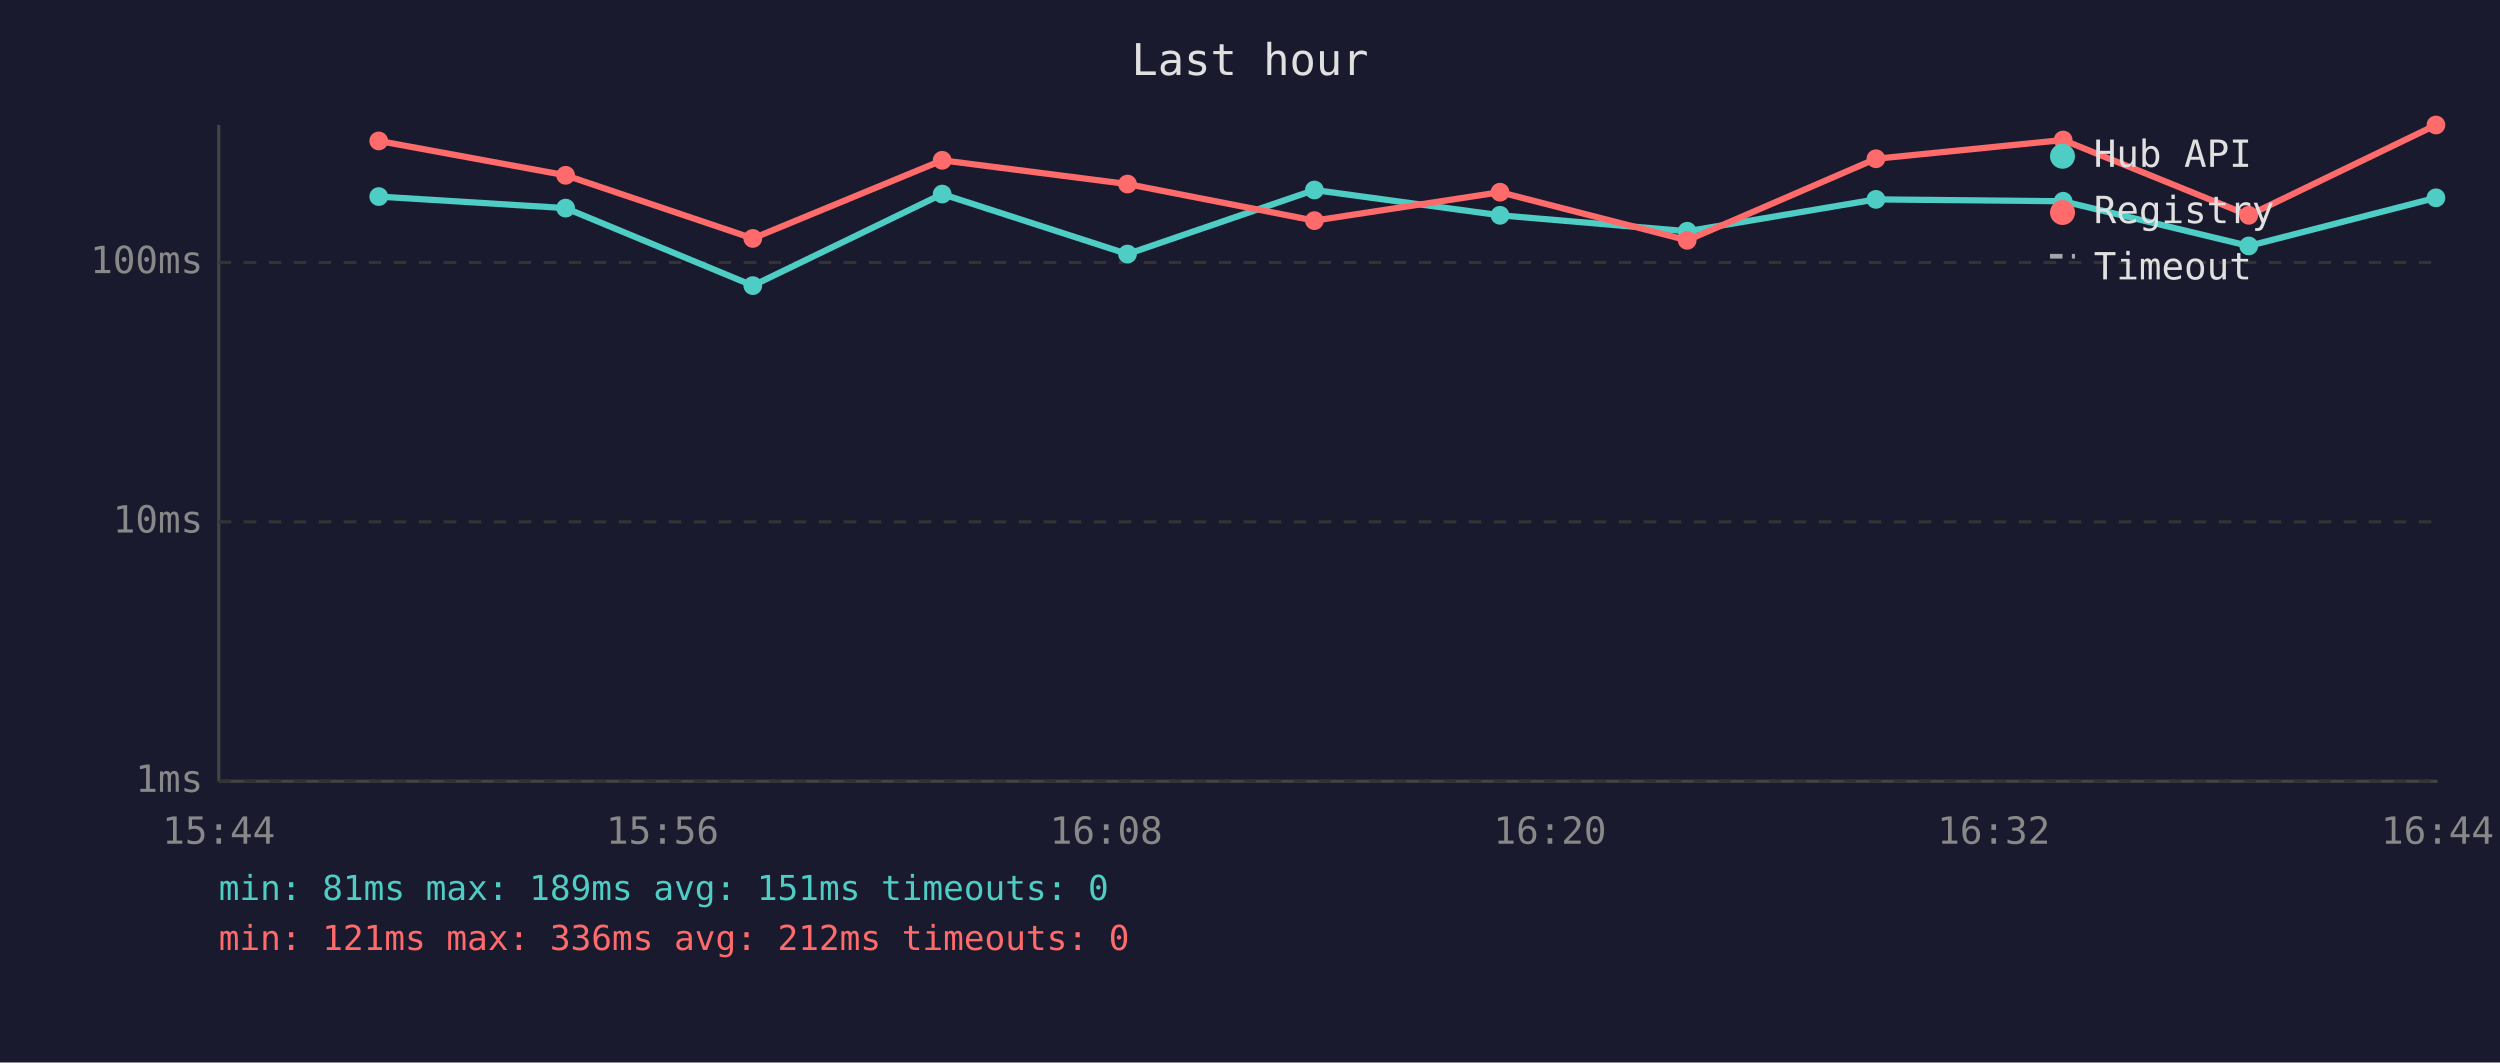
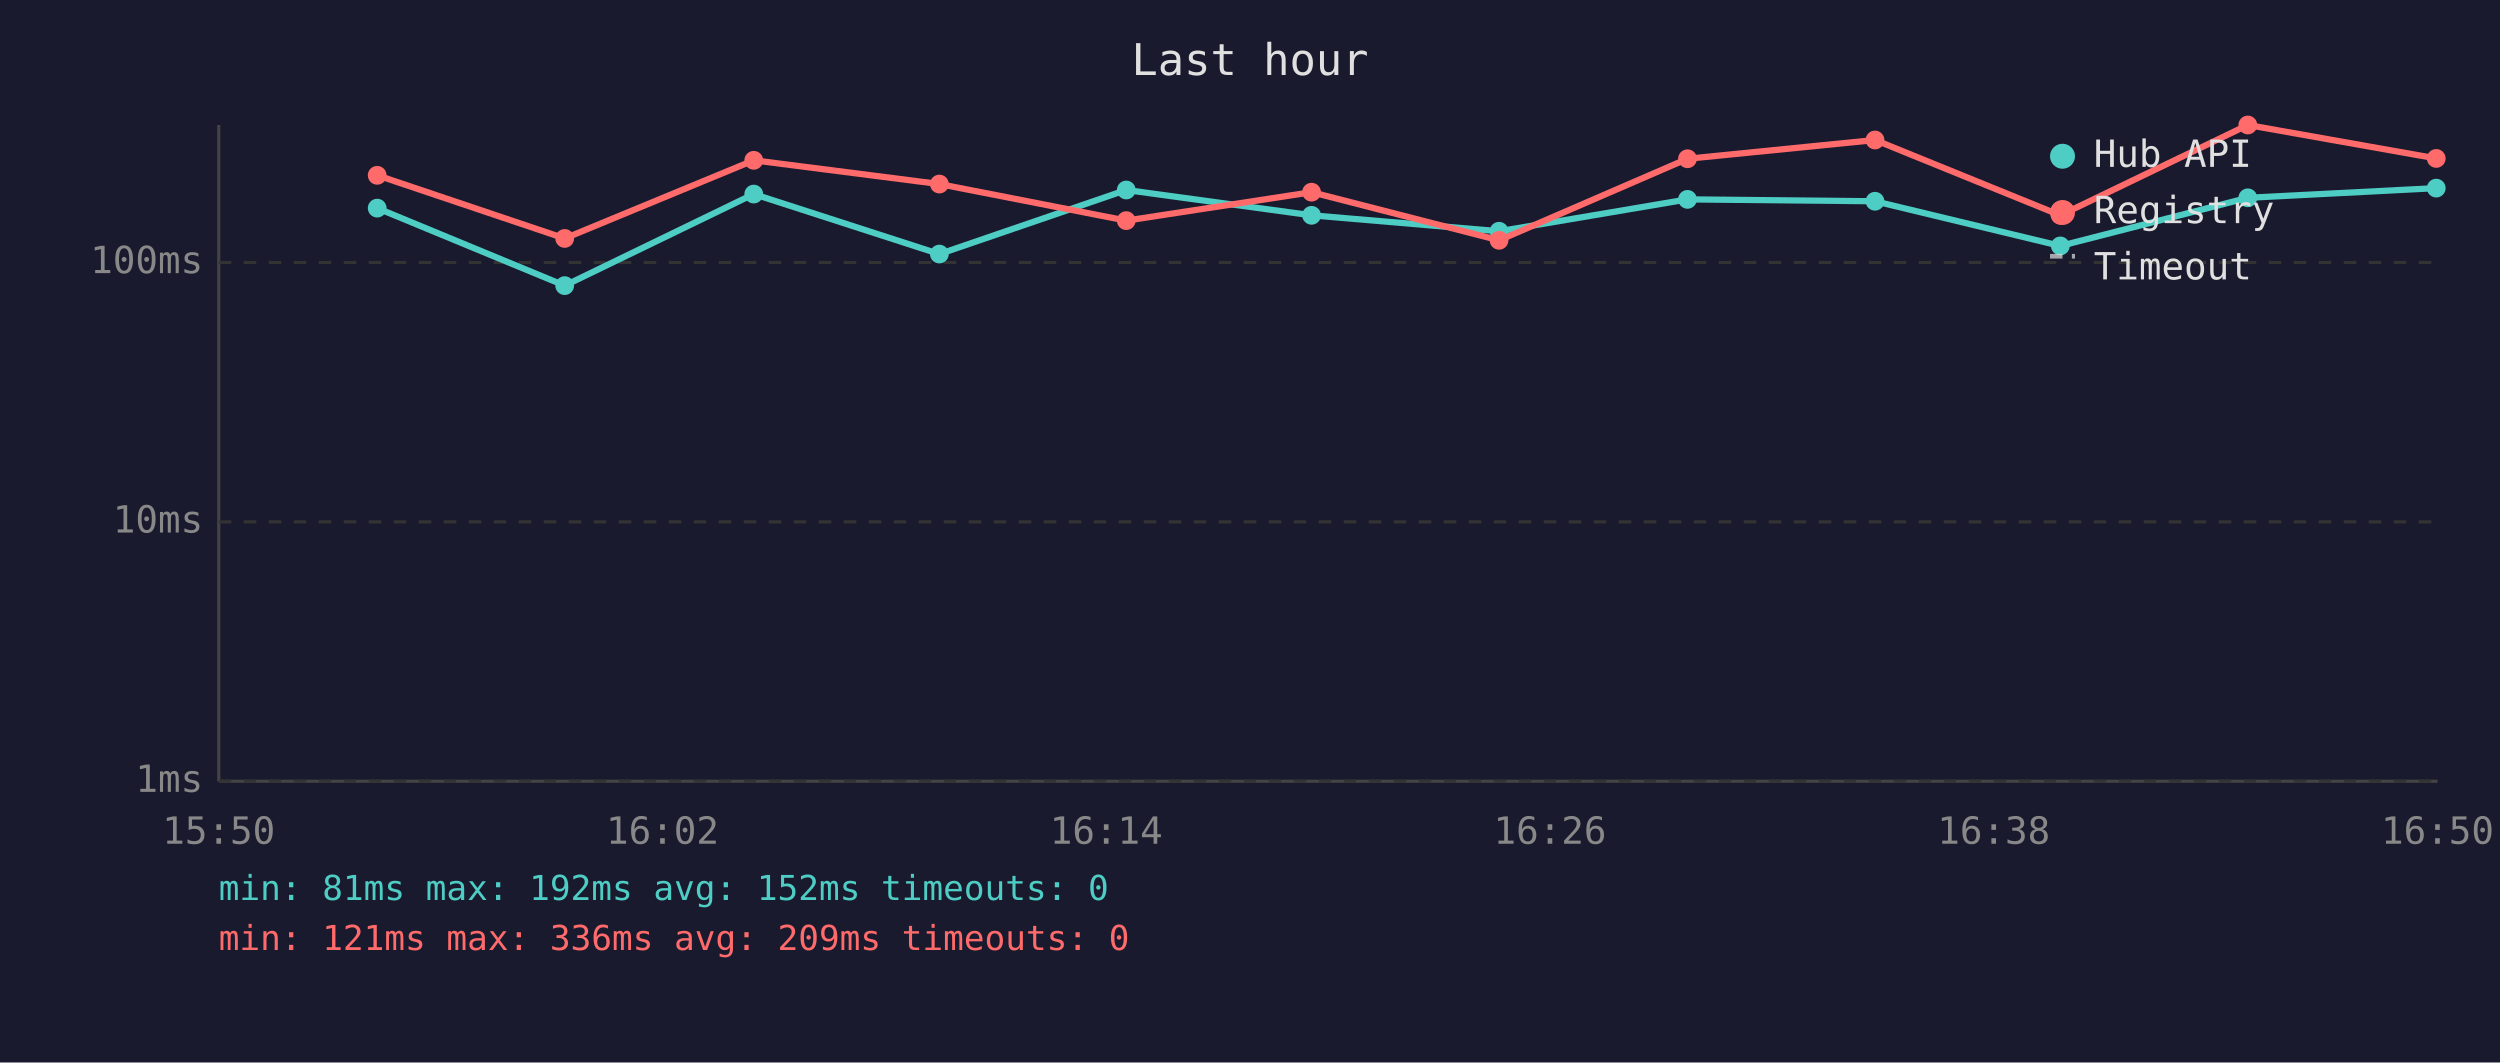
<svg xmlns="http://www.w3.org/2000/svg" viewBox="0 0 800 340" font-family="monospace" font-size="12">
  <rect width="800" height="340" fill="#1a1a2e" />
  <text x="400" y="24" fill="#e0e0e0" font-size="14" text-anchor="middle">Last hour</text>
  <line x1="70" y1="40" x2="70" y2="250" stroke="#444" stroke-width="1" />
  <line x1="70" y1="250" x2="780" y2="250" stroke="#444" stroke-width="1" />
  <line x1="70" y1="250" x2="780" y2="250" stroke="#333" stroke-width="1" stroke-dasharray="4" />
  <text x="65" y="250" fill="#888" text-anchor="end" dominant-baseline="middle">1ms</text>
  <line x1="70" y1="167" x2="780" y2="167" stroke="#333" stroke-width="1" stroke-dasharray="4" />
  <text x="65" y="167" fill="#888" text-anchor="end" dominant-baseline="middle">10ms</text>
  <line x1="70" y1="84" x2="780" y2="84" stroke="#333" stroke-width="1" stroke-dasharray="4" />
  <text x="65" y="84" fill="#888" text-anchor="end" dominant-baseline="middle">100ms</text>
-   <text x="70" y="270" fill="#888" text-anchor="middle">15:44</text>
-   <text x="212" y="270" fill="#888" text-anchor="middle">15:56</text>
-   <text x="354" y="270" fill="#888" text-anchor="middle">16:08</text>
-   <text x="496" y="270" fill="#888" text-anchor="middle">16:20</text>
-   <text x="638" y="270" fill="#888" text-anchor="middle">16:32</text>
-   <text x="780" y="270" fill="#888" text-anchor="middle">16:44</text>
-   <polyline points="121.2,62.9 181.0,66.6 240.9,91.4 301.5,62.1 360.8,81.3 420.6,60.8 480.0,68.9 539.9,74.0 600.3,63.8 660.2,64.4 719.6,78.7 779.5,63.3" fill="none" stroke="#4ecdc4" stroke-width="2" opacity="1" />
-   <circle cx="121.2" cy="62.9" r="3" fill="#4ecdc4" />
-   <circle cx="181.0" cy="66.6" r="3" fill="#4ecdc4" />
-   <circle cx="240.9" cy="91.4" r="3" fill="#4ecdc4" />
-   <circle cx="301.5" cy="62.1" r="3" fill="#4ecdc4" />
-   <circle cx="360.8" cy="81.3" r="3" fill="#4ecdc4" />
-   <circle cx="420.6" cy="60.8" r="3" fill="#4ecdc4" />
-   <circle cx="480.0" cy="68.9" r="3" fill="#4ecdc4" />
-   <circle cx="539.9" cy="74.0" r="3" fill="#4ecdc4" />
-   <circle cx="600.3" cy="63.8" r="3" fill="#4ecdc4" />
-   <circle cx="660.2" cy="64.4" r="3" fill="#4ecdc4" />
-   <circle cx="719.6" cy="78.7" r="3" fill="#4ecdc4" />
-   <circle cx="779.5" cy="63.3" r="3" fill="#4ecdc4" />
-   <polyline points="121.2,45.1 181.0,56.1 240.9,76.3 301.5,51.3 360.8,58.9 420.6,70.6 480.0,61.5 539.9,76.9 600.3,50.8 660.2,44.8 719.6,68.9 779.5,40.0" fill="none" stroke="#ff6b6b" stroke-width="2" opacity="1" />
-   <circle cx="121.2" cy="45.1" r="3" fill="#ff6b6b" />
-   <circle cx="181.0" cy="56.1" r="3" fill="#ff6b6b" />
-   <circle cx="240.9" cy="76.3" r="3" fill="#ff6b6b" />
-   <circle cx="301.5" cy="51.3" r="3" fill="#ff6b6b" />
-   <circle cx="360.8" cy="58.9" r="3" fill="#ff6b6b" />
-   <circle cx="420.6" cy="70.6" r="3" fill="#ff6b6b" />
-   <circle cx="480.0" cy="61.5" r="3" fill="#ff6b6b" />
-   <circle cx="539.9" cy="76.9" r="3" fill="#ff6b6b" />
-   <circle cx="600.3" cy="50.8" r="3" fill="#ff6b6b" />
-   <circle cx="660.2" cy="44.8" r="3" fill="#ff6b6b" />
-   <circle cx="719.6" cy="68.9" r="3" fill="#ff6b6b" />
-   <circle cx="779.5" cy="40.0" r="3" fill="#ff6b6b" />
+   <text x="70" y="270" fill="#888" text-anchor="middle">15:50</text>
+   <text x="212" y="270" fill="#888" text-anchor="middle">16:02</text>
+   <text x="354" y="270" fill="#888" text-anchor="middle">16:14</text>
+   <text x="496" y="270" fill="#888" text-anchor="middle">16:26</text>
+   <text x="638" y="270" fill="#888" text-anchor="middle">16:38</text>
+   <text x="780" y="270" fill="#888" text-anchor="middle">16:50</text>
+   <polyline points="120.7,66.6 180.7,91.4 241.2,62.1 300.6,81.3 360.4,60.8 419.7,68.9 479.7,74.0 540.0,63.8 600.0,64.4 659.3,78.7 719.3,63.3 779.6,60.2" fill="none" stroke="#4ecdc4" stroke-width="2" opacity="1" />
+   <circle cx="120.7" cy="66.6" r="3" fill="#4ecdc4" />
+   <circle cx="180.7" cy="91.4" r="3" fill="#4ecdc4" />
+   <circle cx="241.2" cy="62.1" r="3" fill="#4ecdc4" />
+   <circle cx="300.6" cy="81.3" r="3" fill="#4ecdc4" />
+   <circle cx="360.4" cy="60.8" r="3" fill="#4ecdc4" />
+   <circle cx="419.7" cy="68.9" r="3" fill="#4ecdc4" />
+   <circle cx="479.7" cy="74.0" r="3" fill="#4ecdc4" />
+   <circle cx="540.0" cy="63.8" r="3" fill="#4ecdc4" />
+   <circle cx="600.0" cy="64.4" r="3" fill="#4ecdc4" />
+   <circle cx="659.3" cy="78.7" r="3" fill="#4ecdc4" />
+   <circle cx="719.3" cy="63.3" r="3" fill="#4ecdc4" />
+   <circle cx="779.6" cy="60.2" r="3" fill="#4ecdc4" />
+   <polyline points="120.7,56.1 180.7,76.3 241.2,51.3 300.6,58.9 360.4,70.6 419.7,61.5 479.7,76.9 540.0,50.8 600.0,44.8 659.3,68.9 719.3,40.0 779.6,50.7" fill="none" stroke="#ff6b6b" stroke-width="2" opacity="1" />
+   <circle cx="120.7" cy="56.1" r="3" fill="#ff6b6b" />
+   <circle cx="180.7" cy="76.3" r="3" fill="#ff6b6b" />
+   <circle cx="241.2" cy="51.3" r="3" fill="#ff6b6b" />
+   <circle cx="300.6" cy="58.9" r="3" fill="#ff6b6b" />
+   <circle cx="360.4" cy="70.6" r="3" fill="#ff6b6b" />
+   <circle cx="419.7" cy="61.5" r="3" fill="#ff6b6b" />
+   <circle cx="479.7" cy="76.9" r="3" fill="#ff6b6b" />
+   <circle cx="540.0" cy="50.8" r="3" fill="#ff6b6b" />
+   <circle cx="600.0" cy="44.8" r="3" fill="#ff6b6b" />
+   <circle cx="659.3" cy="68.9" r="3" fill="#ff6b6b" />
+   <circle cx="719.3" cy="40.0" r="3" fill="#ff6b6b" />
+   <circle cx="779.6" cy="50.7" r="3" fill="#ff6b6b" />
  <circle cx="660" cy="50" r="4" fill="#4ecdc4" />
  <text x="670" y="50" fill="#e0e0e0" dominant-baseline="middle">Hub API</text>
  <circle cx="660" cy="68" r="4" fill="#ff6b6b" />
  <text x="670" y="68" fill="#e0e0e0" dominant-baseline="middle">Registry</text>
  <line x1="656" y1="82" x2="664" y2="82" stroke="#e0e0e0" stroke-width="1.5" stroke-dasharray="4,3" opacity="0.7" />
  <text x="670" y="86" fill="#e0e0e0" dominant-baseline="middle">Timeout</text>
-   <text x="70" y="288" fill="#4ecdc4" font-size="11">min: 81ms  max: 189ms  avg: 151ms  timeouts: 0</text>
-   <text x="70" y="304" fill="#ff6b6b" font-size="11">min: 121ms  max: 336ms  avg: 212ms  timeouts: 0</text>
+   <text x="70" y="288" fill="#4ecdc4" font-size="11">min: 81ms  max: 192ms  avg: 152ms  timeouts: 0</text>
+   <text x="70" y="304" fill="#ff6b6b" font-size="11">min: 121ms  max: 336ms  avg: 209ms  timeouts: 0</text>
</svg>
